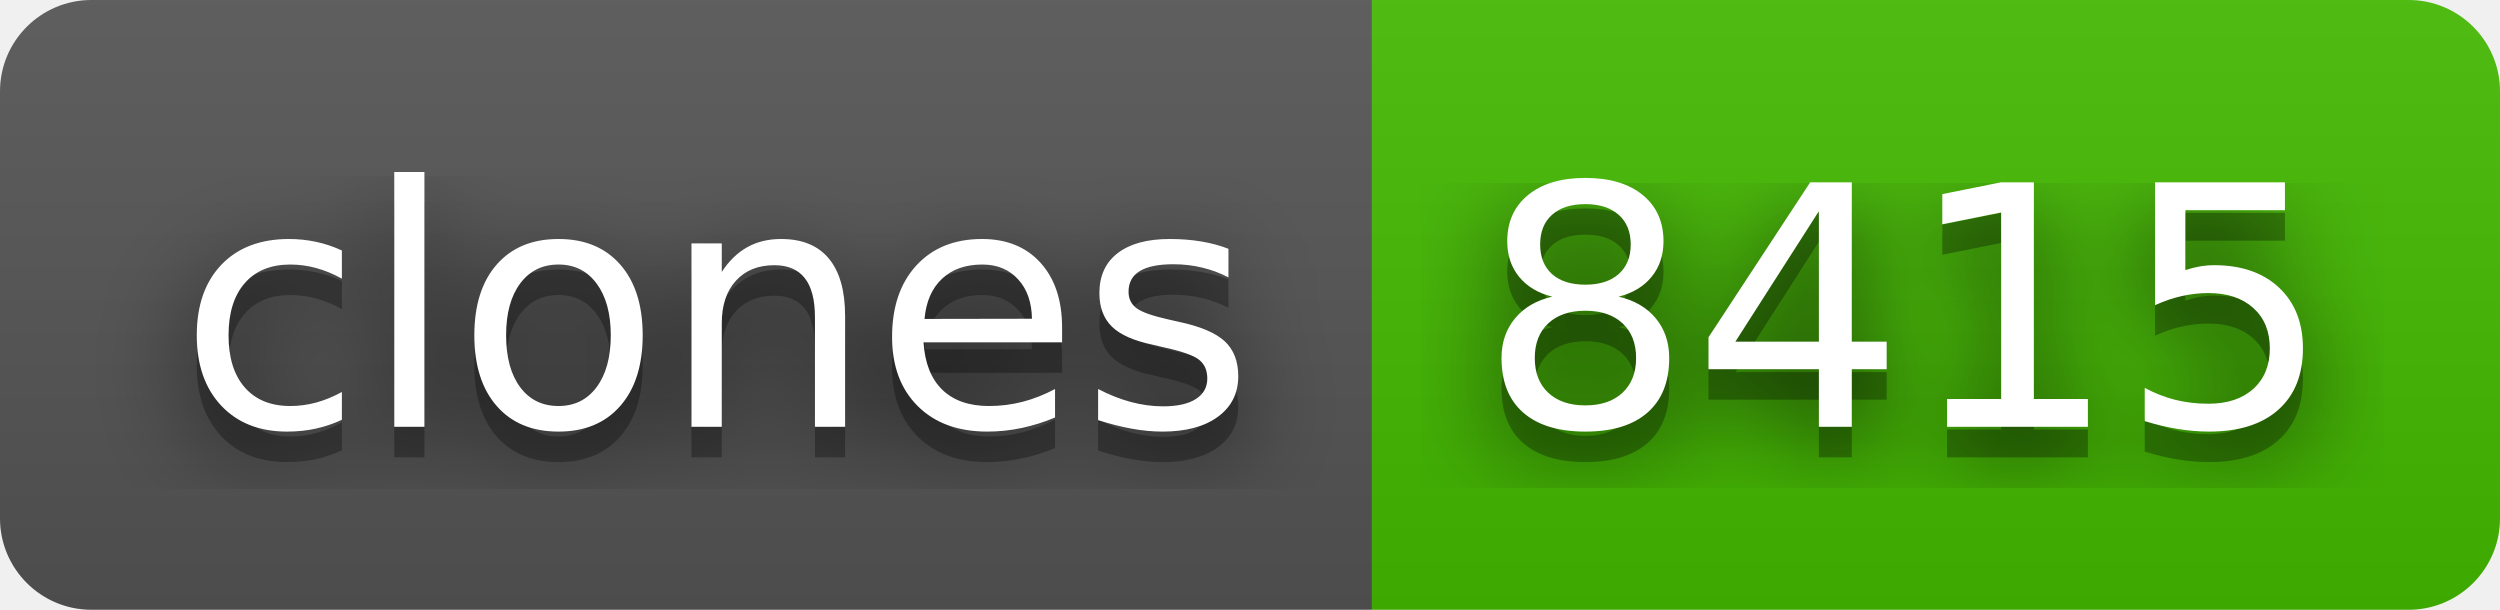
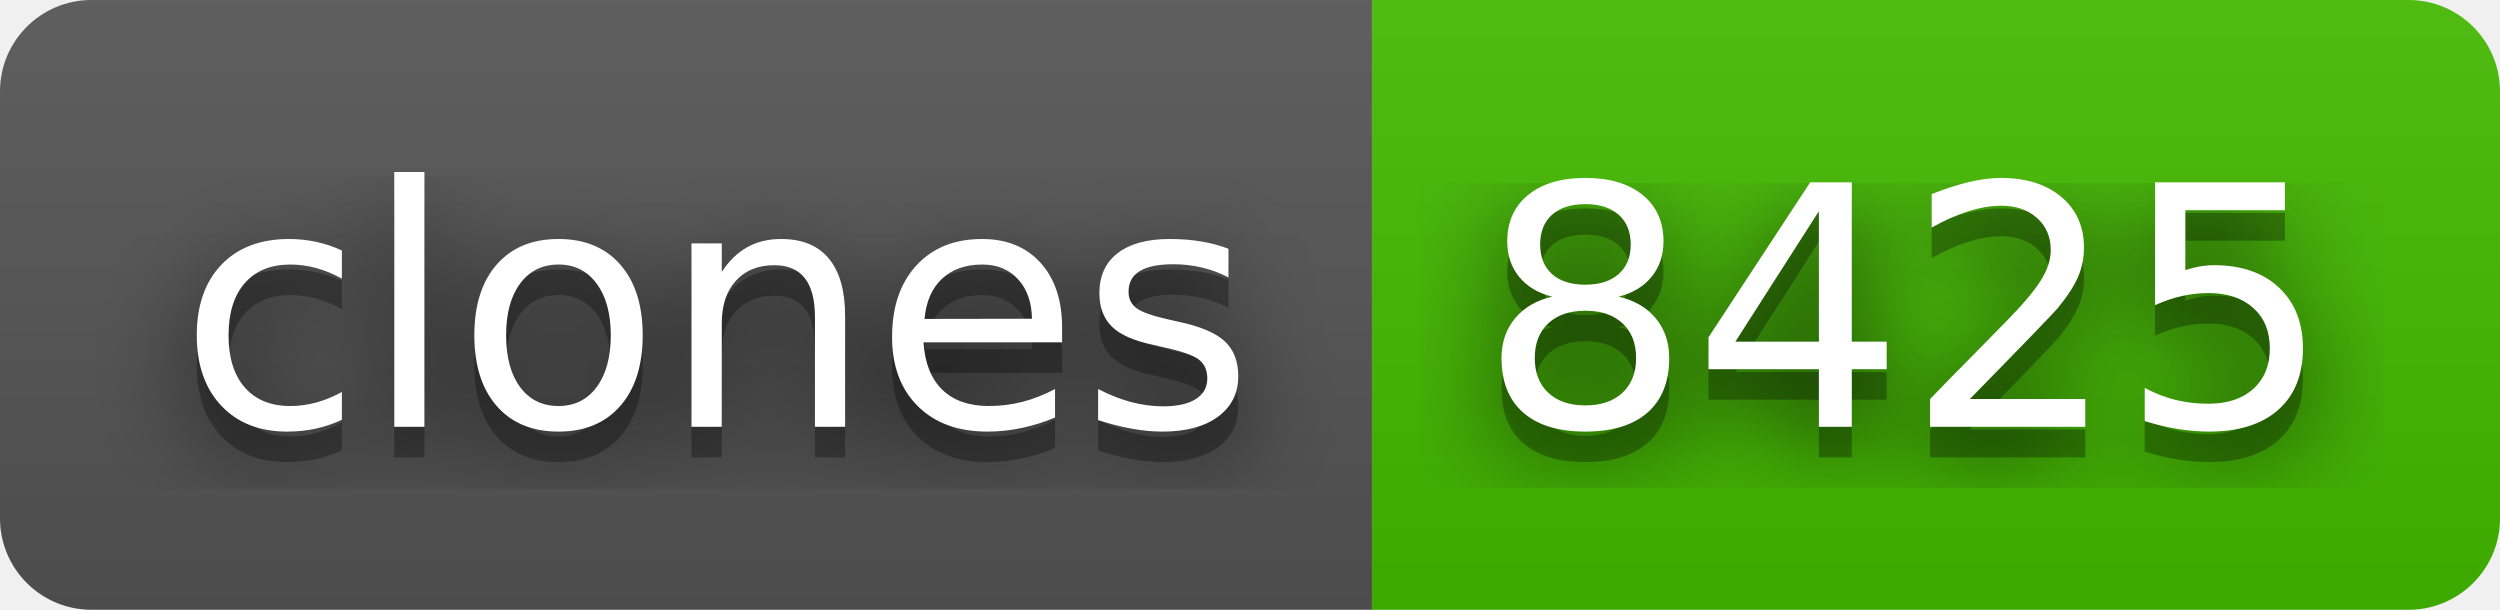
- <svg xmlns="http://www.w3.org/2000/svg" width="82" height="20" role="img" aria-label="clones: 8415">
+ <svg xmlns="http://www.w3.org/2000/svg" width="82" height="20" role="img" aria-label="clones: 8425">
  <filter id="blur">
    <feGaussianBlur stdDeviation="16" />
  </filter>
  <linearGradient id="s" x2="0" y2="100%">
    <stop offset="0" stop-color="#bbb" stop-opacity=".1" />
    <stop offset="1" stop-opacity=".1" />
  </linearGradient>
  <clipPath id="r">
    <rect width="82" height="20" rx="3" />
  </clipPath>
  <g clip-path="url(#r)">
    <rect width="45" height="20" fill="#555" />
    <rect x="45" width="37" height="20" fill="#4b0" />
    <rect width="82" height="20" fill="url(#s)" />
  </g>
  <g fill="#fff" text-anchor="middle" font-family="Verdana,Geneva,DejaVu Sans,sans-serif" text-rendering="geometricPrecision" font-size="110">
    <g transform="scale(.1)">
      <g aria-hidden="true" fill="#010101">
        <text x="235" y="150" fill-opacity=".8" filter="url(#blur)" textLength="350">clones</text>
        <text x="235" y="150" fill-opacity=".3" textLength="350">clones</text>
      </g>
      <text x="235" y="140" textLength="350">clones</text>
    </g>
    <g transform="scale(.1)">
      <g aria-hidden="true" fill="#010101">
-         <text x="625" y="150" fill-opacity=".8" filter="url(#blur)" textLength="270">8415</text>
-         <text x="625" y="150" fill-opacity=".3" textLength="270">8415</text>
+         <text x="625" y="150" fill-opacity=".8" filter="url(#blur)" textLength="270">8425</text>
+         <text x="625" y="150" fill-opacity=".3" textLength="270">8425</text>
      </g>
-       <text x="625" y="140" textLength="270">8415</text>
+       <text x="625" y="140" textLength="270">8425</text>
    </g>
  </g>
</svg>
